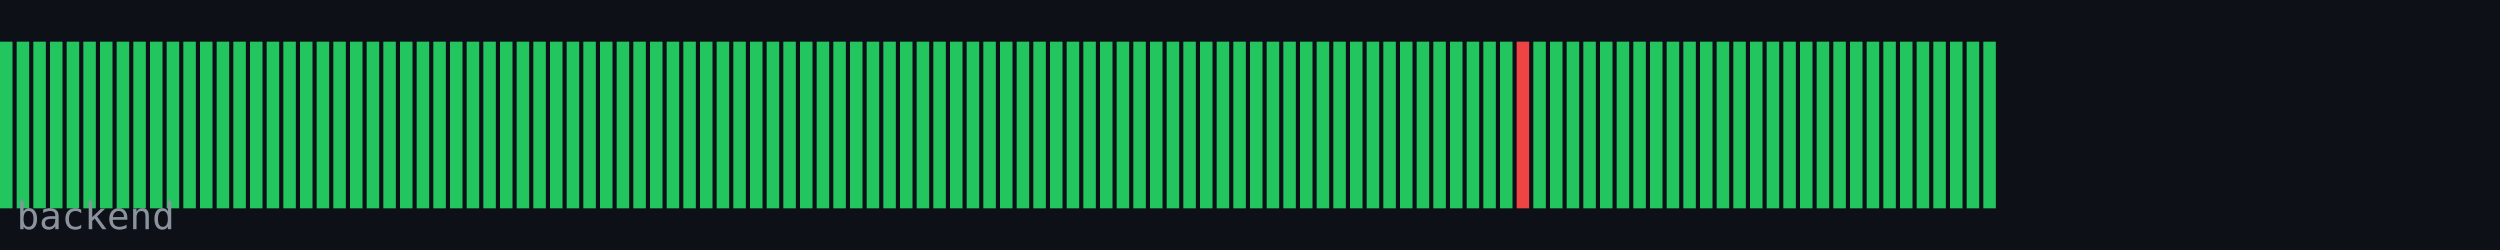
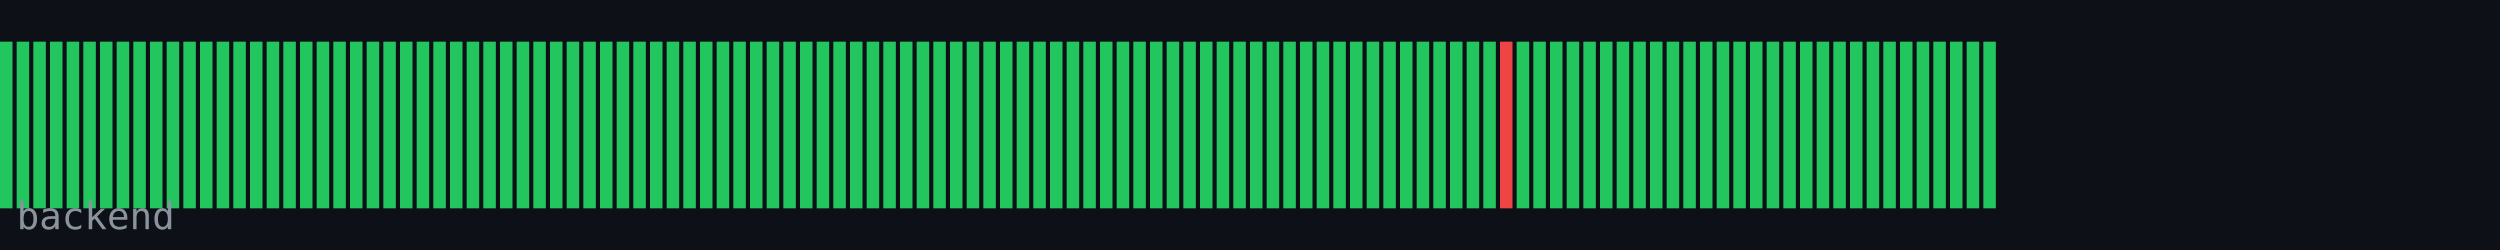
<svg xmlns="http://www.w3.org/2000/svg" width="600" height="60" viewBox="0 0 600 60">
  <rect width="600" height="60" fill="#0d1117" />
  <rect x="0" y="10" width="3" height="40" fill="#22c55e" />
  <rect x="4" y="10" width="3" height="40" fill="#22c55e" />
  <rect x="8" y="10" width="3" height="40" fill="#22c55e" />
  <rect x="12" y="10" width="3" height="40" fill="#22c55e" />
  <rect x="16" y="10" width="3" height="40" fill="#22c55e" />
  <rect x="20" y="10" width="3" height="40" fill="#22c55e" />
  <rect x="24" y="10" width="3" height="40" fill="#22c55e" />
  <rect x="28" y="10" width="3" height="40" fill="#22c55e" />
  <rect x="32" y="10" width="3" height="40" fill="#22c55e" />
  <rect x="36" y="10" width="3" height="40" fill="#22c55e" />
  <rect x="40" y="10" width="3" height="40" fill="#22c55e" />
  <rect x="44" y="10" width="3" height="40" fill="#22c55e" />
  <rect x="48" y="10" width="3" height="40" fill="#22c55e" />
  <rect x="52" y="10" width="3" height="40" fill="#22c55e" />
  <rect x="56" y="10" width="3" height="40" fill="#22c55e" />
  <rect x="60" y="10" width="3" height="40" fill="#22c55e" />
  <rect x="64" y="10" width="3" height="40" fill="#22c55e" />
  <rect x="68" y="10" width="3" height="40" fill="#22c55e" />
  <rect x="72" y="10" width="3" height="40" fill="#22c55e" />
  <rect x="76" y="10" width="3" height="40" fill="#22c55e" />
  <rect x="80" y="10" width="3" height="40" fill="#22c55e" />
  <rect x="84" y="10" width="3" height="40" fill="#22c55e" />
  <rect x="88" y="10" width="3" height="40" fill="#22c55e" />
  <rect x="92" y="10" width="3" height="40" fill="#22c55e" />
  <rect x="96" y="10" width="3" height="40" fill="#22c55e" />
  <rect x="100" y="10" width="3" height="40" fill="#22c55e" />
  <rect x="104" y="10" width="3" height="40" fill="#22c55e" />
  <rect x="108" y="10" width="3" height="40" fill="#22c55e" />
  <rect x="112" y="10" width="3" height="40" fill="#22c55e" />
  <rect x="116" y="10" width="3" height="40" fill="#22c55e" />
  <rect x="120" y="10" width="3" height="40" fill="#22c55e" />
  <rect x="124" y="10" width="3" height="40" fill="#22c55e" />
  <rect x="128" y="10" width="3" height="40" fill="#22c55e" />
  <rect x="132" y="10" width="3" height="40" fill="#22c55e" />
  <rect x="136" y="10" width="3" height="40" fill="#22c55e" />
  <rect x="140" y="10" width="3" height="40" fill="#22c55e" />
  <rect x="144" y="10" width="3" height="40" fill="#22c55e" />
  <rect x="148" y="10" width="3" height="40" fill="#22c55e" />
  <rect x="152" y="10" width="3" height="40" fill="#22c55e" />
  <rect x="156" y="10" width="3" height="40" fill="#22c55e" />
  <rect x="160" y="10" width="3" height="40" fill="#22c55e" />
  <rect x="164" y="10" width="3" height="40" fill="#22c55e" />
  <rect x="168" y="10" width="3" height="40" fill="#22c55e" />
  <rect x="172" y="10" width="3" height="40" fill="#22c55e" />
  <rect x="176" y="10" width="3" height="40" fill="#22c55e" />
  <rect x="180" y="10" width="3" height="40" fill="#22c55e" />
  <rect x="184" y="10" width="3" height="40" fill="#22c55e" />
  <rect x="188" y="10" width="3" height="40" fill="#22c55e" />
  <rect x="192" y="10" width="3" height="40" fill="#22c55e" />
  <rect x="196" y="10" width="3" height="40" fill="#22c55e" />
  <rect x="200" y="10" width="3" height="40" fill="#22c55e" />
  <rect x="204" y="10" width="3" height="40" fill="#22c55e" />
  <rect x="208" y="10" width="3" height="40" fill="#22c55e" />
  <rect x="212" y="10" width="3" height="40" fill="#22c55e" />
  <rect x="216" y="10" width="3" height="40" fill="#22c55e" />
  <rect x="220" y="10" width="3" height="40" fill="#22c55e" />
  <rect x="224" y="10" width="3" height="40" fill="#22c55e" />
  <rect x="228" y="10" width="3" height="40" fill="#22c55e" />
  <rect x="232" y="10" width="3" height="40" fill="#22c55e" />
  <rect x="236" y="10" width="3" height="40" fill="#22c55e" />
  <rect x="240" y="10" width="3" height="40" fill="#22c55e" />
  <rect x="244" y="10" width="3" height="40" fill="#22c55e" />
  <rect x="248" y="10" width="3" height="40" fill="#22c55e" />
  <rect x="252" y="10" width="3" height="40" fill="#22c55e" />
  <rect x="256" y="10" width="3" height="40" fill="#22c55e" />
  <rect x="260" y="10" width="3" height="40" fill="#22c55e" />
  <rect x="264" y="10" width="3" height="40" fill="#22c55e" />
  <rect x="268" y="10" width="3" height="40" fill="#22c55e" />
  <rect x="272" y="10" width="3" height="40" fill="#22c55e" />
  <rect x="276" y="10" width="3" height="40" fill="#22c55e" />
  <rect x="280" y="10" width="3" height="40" fill="#22c55e" />
  <rect x="284" y="10" width="3" height="40" fill="#22c55e" />
  <rect x="288" y="10" width="3" height="40" fill="#22c55e" />
  <rect x="292" y="10" width="3" height="40" fill="#22c55e" />
  <rect x="296" y="10" width="3" height="40" fill="#22c55e" />
  <rect x="300" y="10" width="3" height="40" fill="#22c55e" />
  <rect x="304" y="10" width="3" height="40" fill="#22c55e" />
  <rect x="308" y="10" width="3" height="40" fill="#22c55e" />
  <rect x="312" y="10" width="3" height="40" fill="#22c55e" />
  <rect x="316" y="10" width="3" height="40" fill="#22c55e" />
  <rect x="320" y="10" width="3" height="40" fill="#22c55e" />
  <rect x="324" y="10" width="3" height="40" fill="#22c55e" />
  <rect x="328" y="10" width="3" height="40" fill="#22c55e" />
  <rect x="332" y="10" width="3" height="40" fill="#22c55e" />
  <rect x="336" y="10" width="3" height="40" fill="#22c55e" />
  <rect x="340" y="10" width="3" height="40" fill="#22c55e" />
  <rect x="344" y="10" width="3" height="40" fill="#22c55e" />
  <rect x="348" y="10" width="3" height="40" fill="#22c55e" />
  <rect x="352" y="10" width="3" height="40" fill="#22c55e" />
  <rect x="356" y="10" width="3" height="40" fill="#22c55e" />
-   <rect x="360" y="10" width="3" height="40" fill="#22c55e" />
-   <rect x="364" y="10" width="3" height="40" fill="#ef4444" />
+   <rect x="360" y="10" width="3" height="40" fill="#ef4444" />
+   <rect x="364" y="10" width="3" height="40" fill="#22c55e" />
  <rect x="368" y="10" width="3" height="40" fill="#22c55e" />
  <rect x="372" y="10" width="3" height="40" fill="#22c55e" />
  <rect x="376" y="10" width="3" height="40" fill="#22c55e" />
  <rect x="380" y="10" width="3" height="40" fill="#22c55e" />
  <rect x="384" y="10" width="3" height="40" fill="#22c55e" />
  <rect x="388" y="10" width="3" height="40" fill="#22c55e" />
  <rect x="392" y="10" width="3" height="40" fill="#22c55e" />
  <rect x="396" y="10" width="3" height="40" fill="#22c55e" />
  <rect x="400" y="10" width="3" height="40" fill="#22c55e" />
  <rect x="404" y="10" width="3" height="40" fill="#22c55e" />
  <rect x="408" y="10" width="3" height="40" fill="#22c55e" />
  <rect x="412" y="10" width="3" height="40" fill="#22c55e" />
  <rect x="416" y="10" width="3" height="40" fill="#22c55e" />
  <rect x="420" y="10" width="3" height="40" fill="#22c55e" />
  <rect x="424" y="10" width="3" height="40" fill="#22c55e" />
  <rect x="428" y="10" width="3" height="40" fill="#22c55e" />
  <rect x="432" y="10" width="3" height="40" fill="#22c55e" />
  <rect x="436" y="10" width="3" height="40" fill="#22c55e" />
  <rect x="440" y="10" width="3" height="40" fill="#22c55e" />
  <rect x="444" y="10" width="3" height="40" fill="#22c55e" />
  <rect x="448" y="10" width="3" height="40" fill="#22c55e" />
  <rect x="452" y="10" width="3" height="40" fill="#22c55e" />
  <rect x="456" y="10" width="3" height="40" fill="#22c55e" />
  <rect x="460" y="10" width="3" height="40" fill="#22c55e" />
  <rect x="464" y="10" width="3" height="40" fill="#22c55e" />
  <rect x="468" y="10" width="3" height="40" fill="#22c55e" />
  <rect x="472" y="10" width="3" height="40" fill="#22c55e" />
  <rect x="476" y="10" width="3" height="40" fill="#22c55e" />
  <text x="4" y="55" font-family="monospace" font-size="9" fill="#8b949e">backend</text>
</svg>
